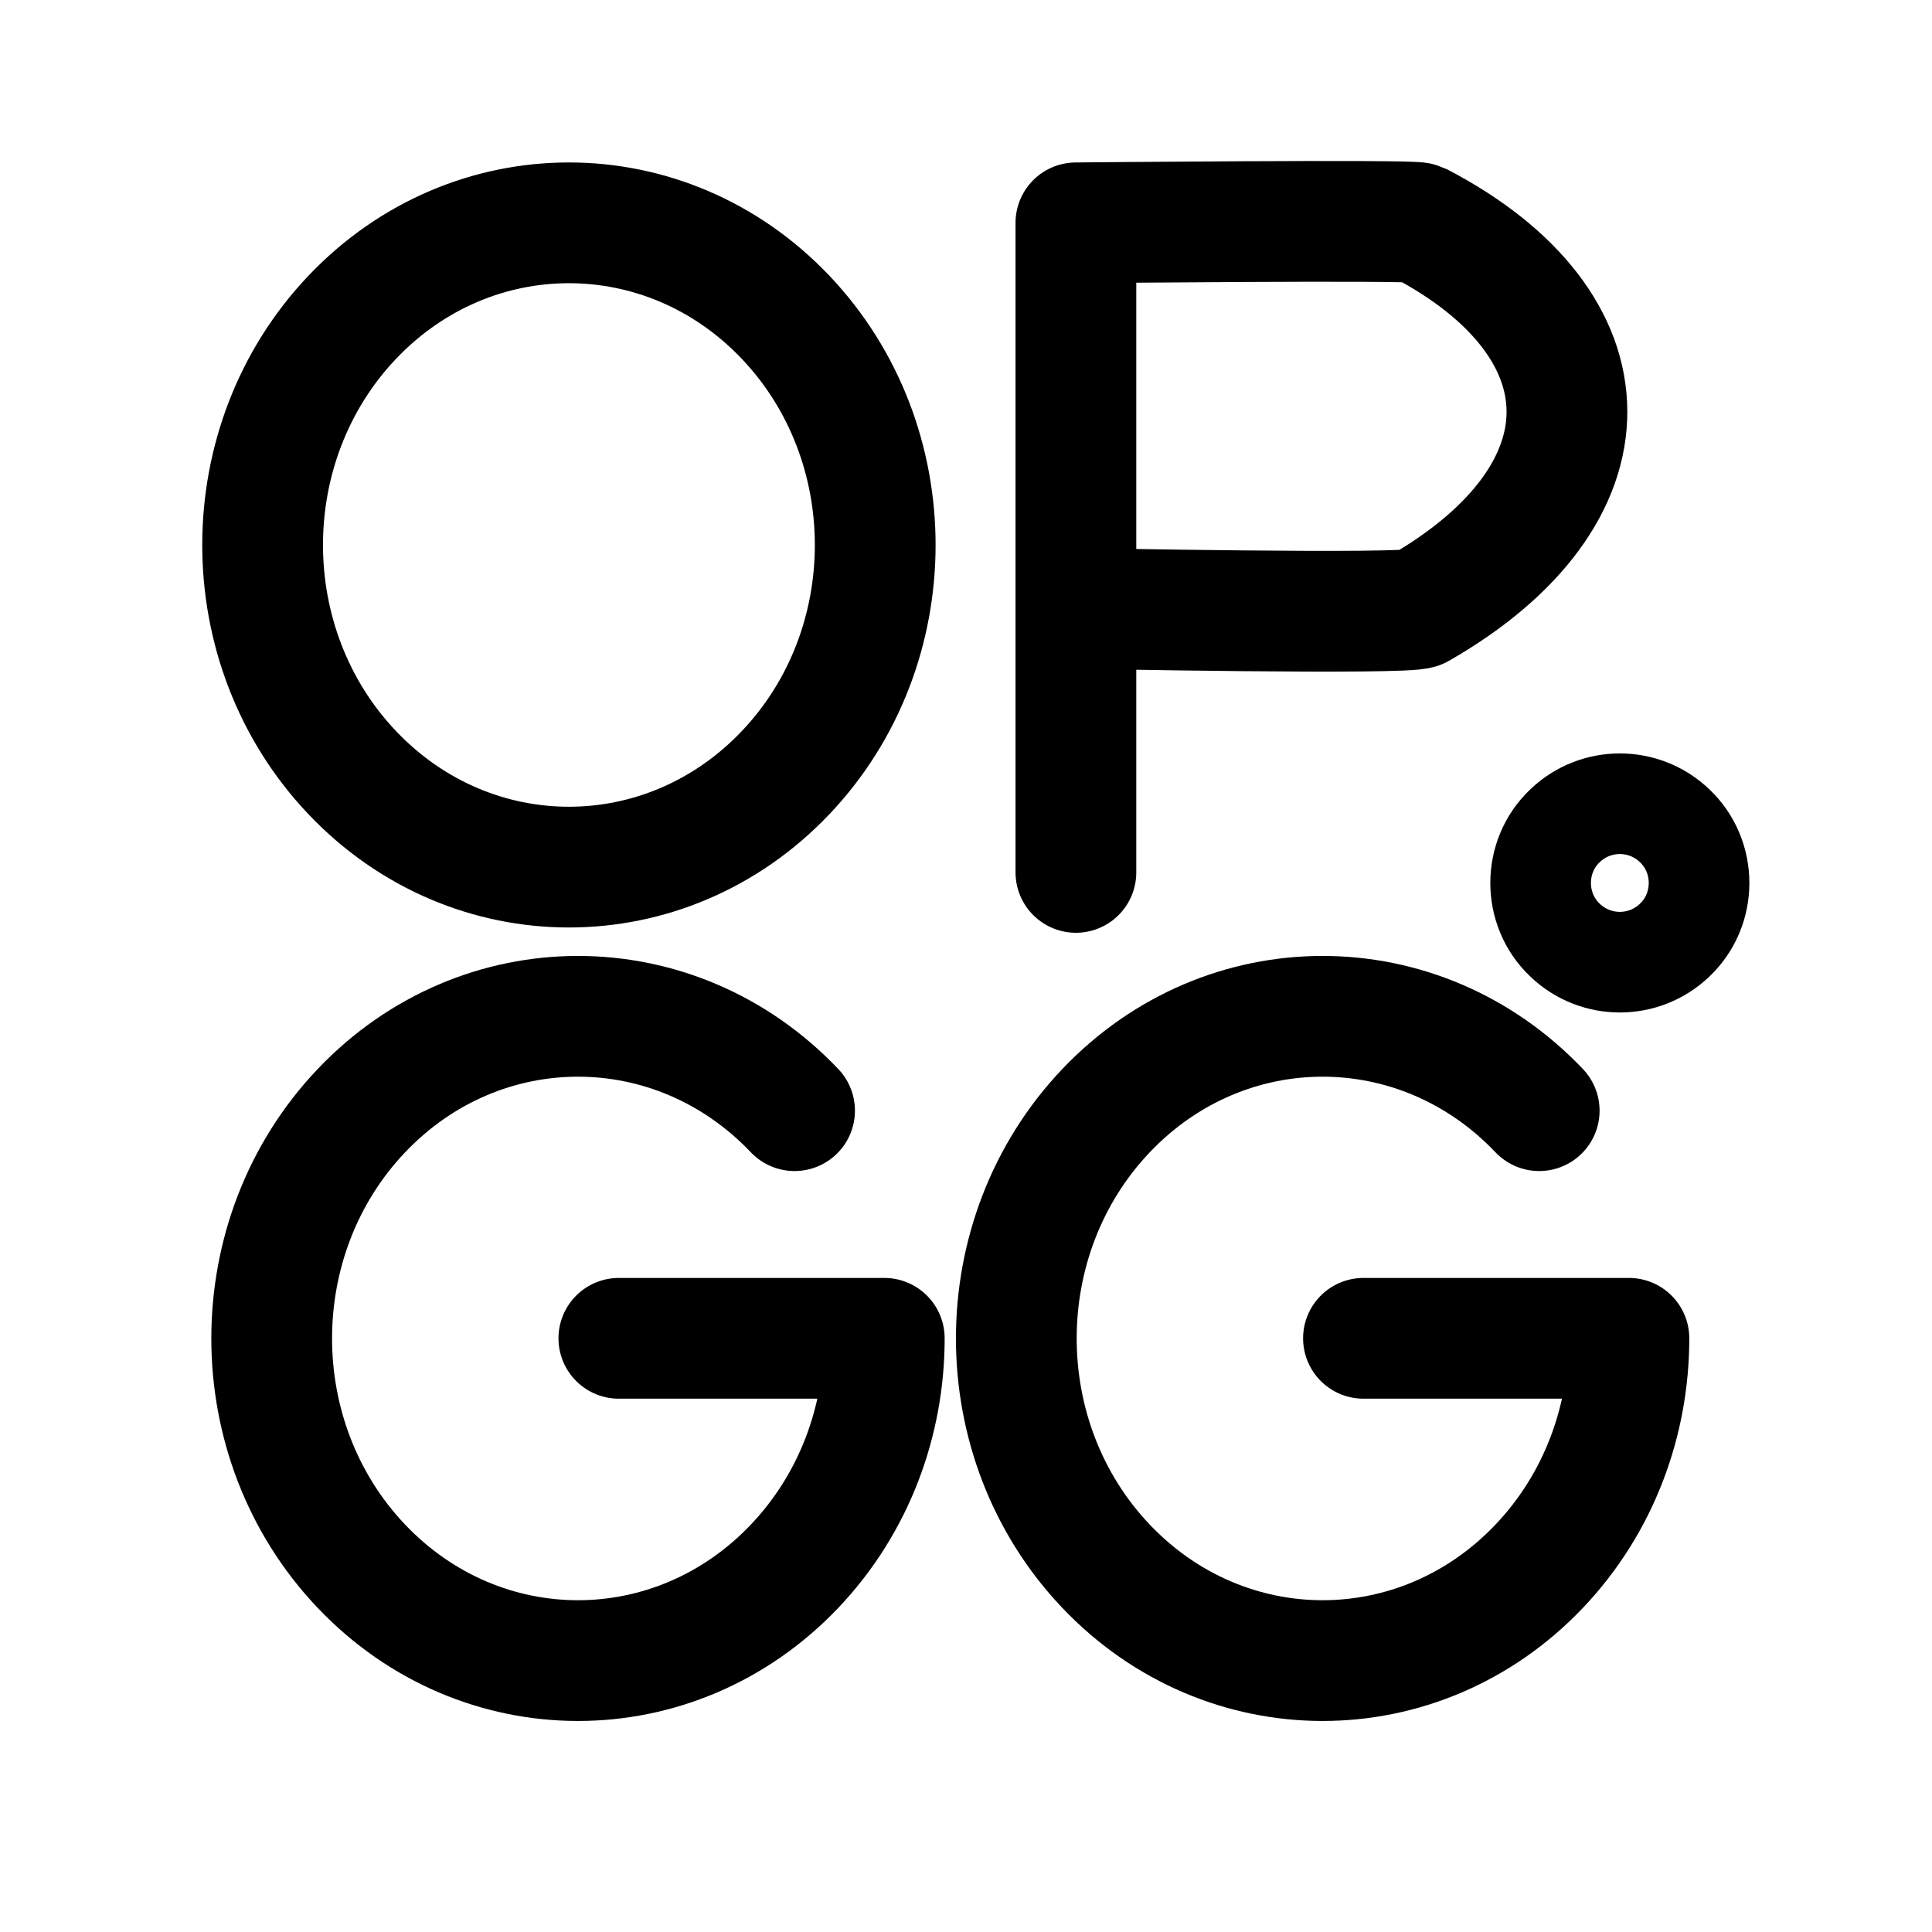
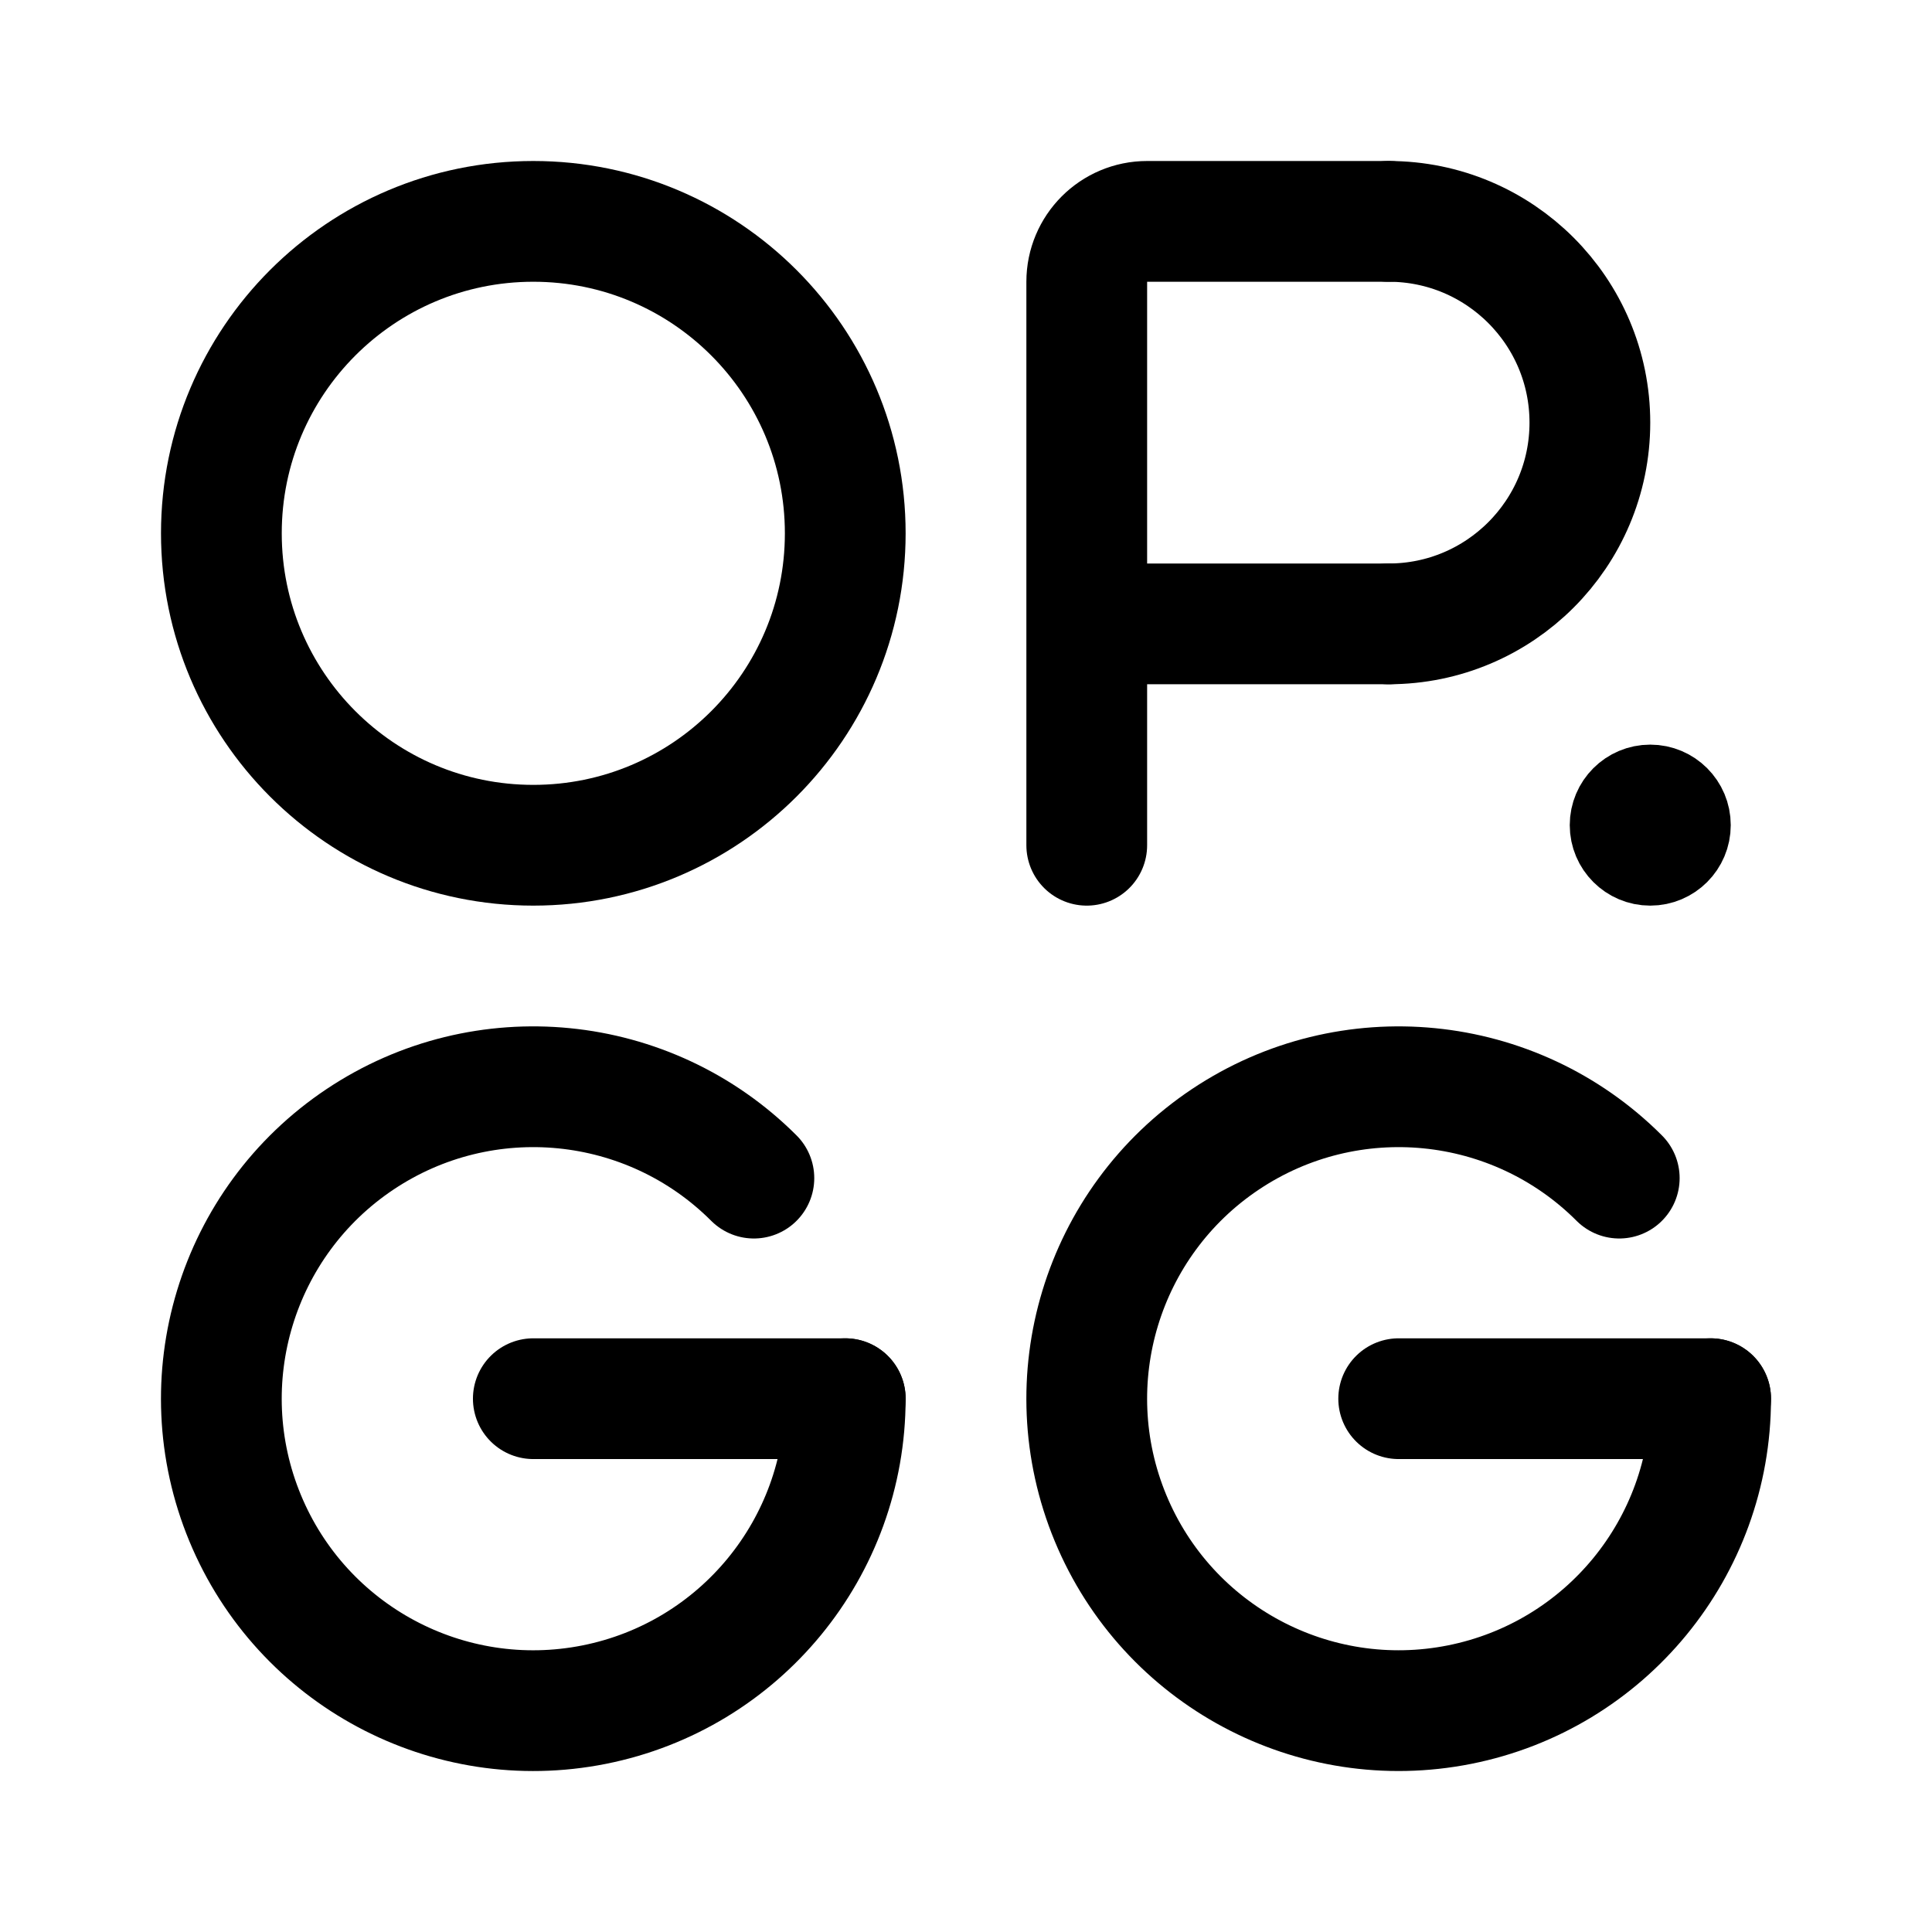
- <svg xmlns="http://www.w3.org/2000/svg" width="192" height="192" fill="none" stroke="#000" stroke-linecap="round" stroke-linejoin="round" viewBox="0 0 192 192">
-   <path stroke-width="10" d="M166.424 82.062a7.875 7.875 0 0 0-10.893 0c-3.234 3.062-3.234 8.308 0 11.37a7.875 7.875 0 0 0 10.893 0c3.235-3.062 3.235-8.308 0-11.37z" />
-   <path stroke-width="12" d="M78.063 31.521c-11.888-12.502-31.16-12.502-43.048 0-11.888 12.503-11.888 32.773 0 45.275 11.887 12.502 31.16 12.502 43.048 0 11.887-12.502 11.887-32.772 0-45.275zm28.859 55.177V60.457m0 0V22.145s33.488-.326 34.113 0c19.464 10.146 19.697 27 0 38.311-1.132.65-34.113 0-34.113 0zm46.042 49.92c-11.888-12.503-31.161-12.503-43.048 0-11.888 12.502-11.888 32.772 0 45.274 11.887 12.503 31.16 12.503 43.048 0 5.947-6.254 8.918-14.453 8.915-22.651H135.5m-56.537-22.623c-11.887-12.503-31.16-12.503-43.047 0-11.888 12.502-11.888 32.772 0 45.274 11.887 12.503 31.16 12.503 43.047 0 5.948-6.254 8.92-14.453 8.916-22.651H61.5" />
+ <svg xmlns="http://www.w3.org/2000/svg" width="192" height="192" viewBox="0 0 192 192" fill="none">
+   <path d="M108 84V28a6 6 0 0 1 6-6h24m-30 40h30m-85 77h31m55 0h31" stroke="#000" stroke-width="12" stroke-linecap="round" stroke-linejoin="round" />
+   <circle cx="53" cy="53" r="31" stroke="#000" stroke-width="12" stroke-linecap="round" stroke-linejoin="round" />
+   <circle cx="164" cy="82" r="4" stroke="#000" stroke-width="8" stroke-linecap="round" stroke-linejoin="round" />
+   <path d="M84 139a31 31 0 1 1-9.08-21.92M170 139a30.999 30.999 0 1 1-9.08-21.92M138 62a20 20 0 0 0 0-40" stroke="#000" stroke-width="12" stroke-linecap="round" stroke-linejoin="round" />
</svg>
